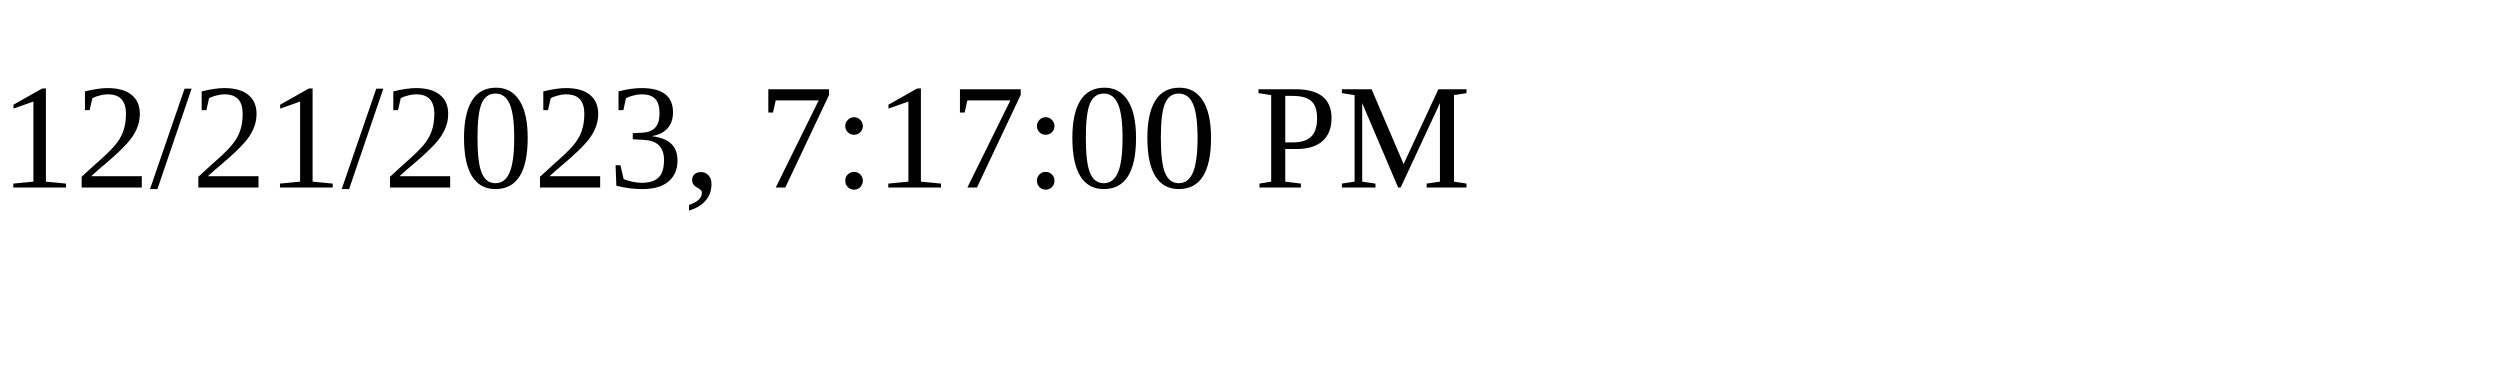
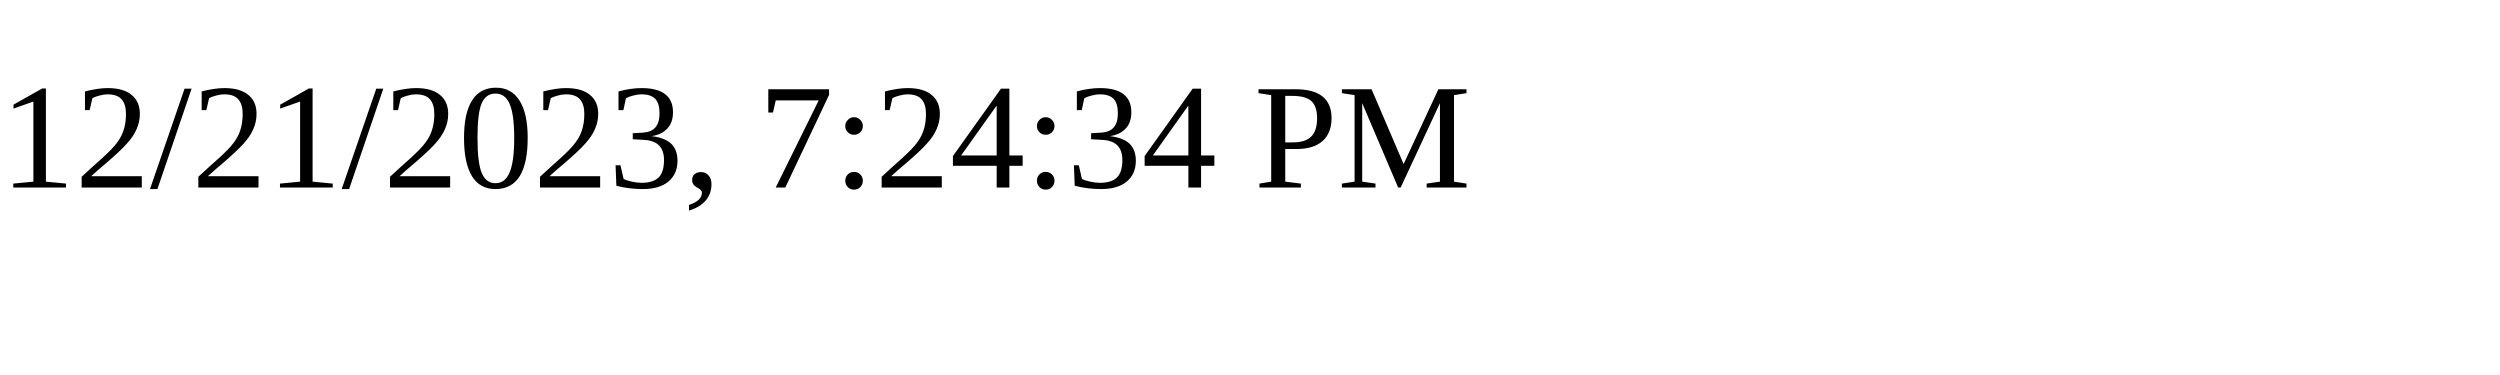
<svg xmlns="http://www.w3.org/2000/svg" height="30" width="200">
-   <text x="0" y="15">12/21/2023, 7:17:00 PM</text>
+   <text x="0" y="15">12/21/2023, 7:24:34 PM</text>
</svg>
